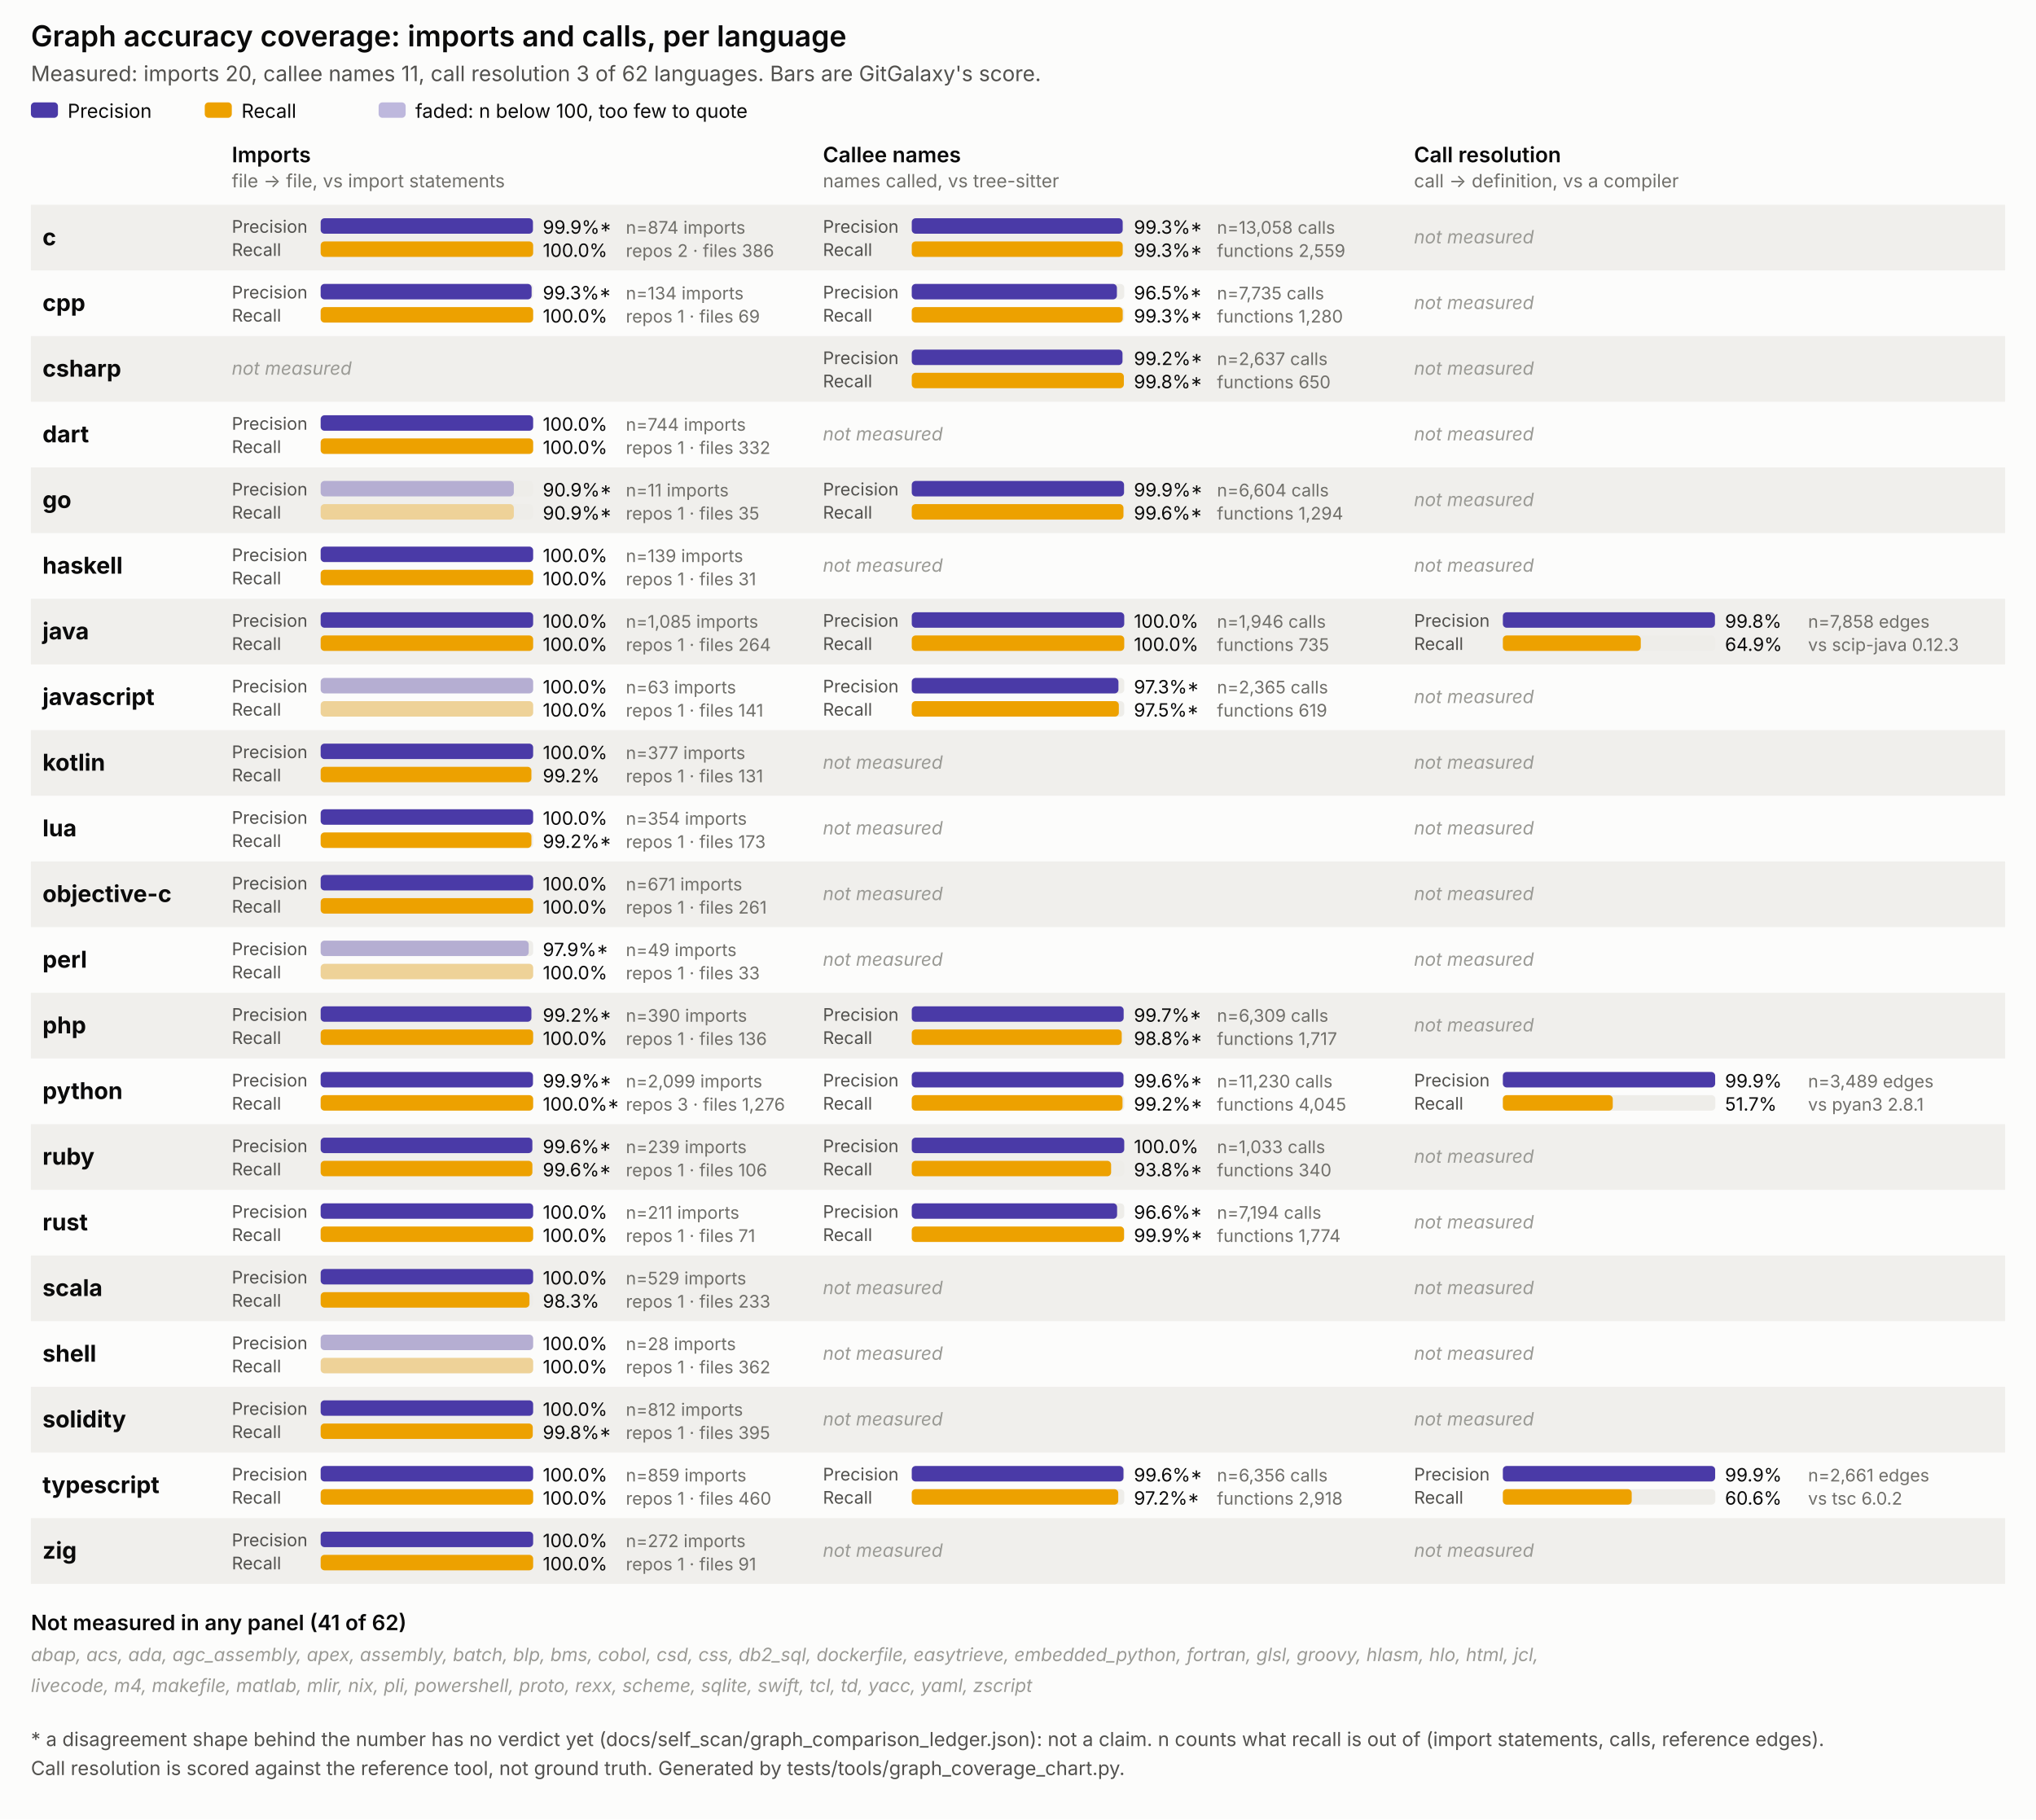
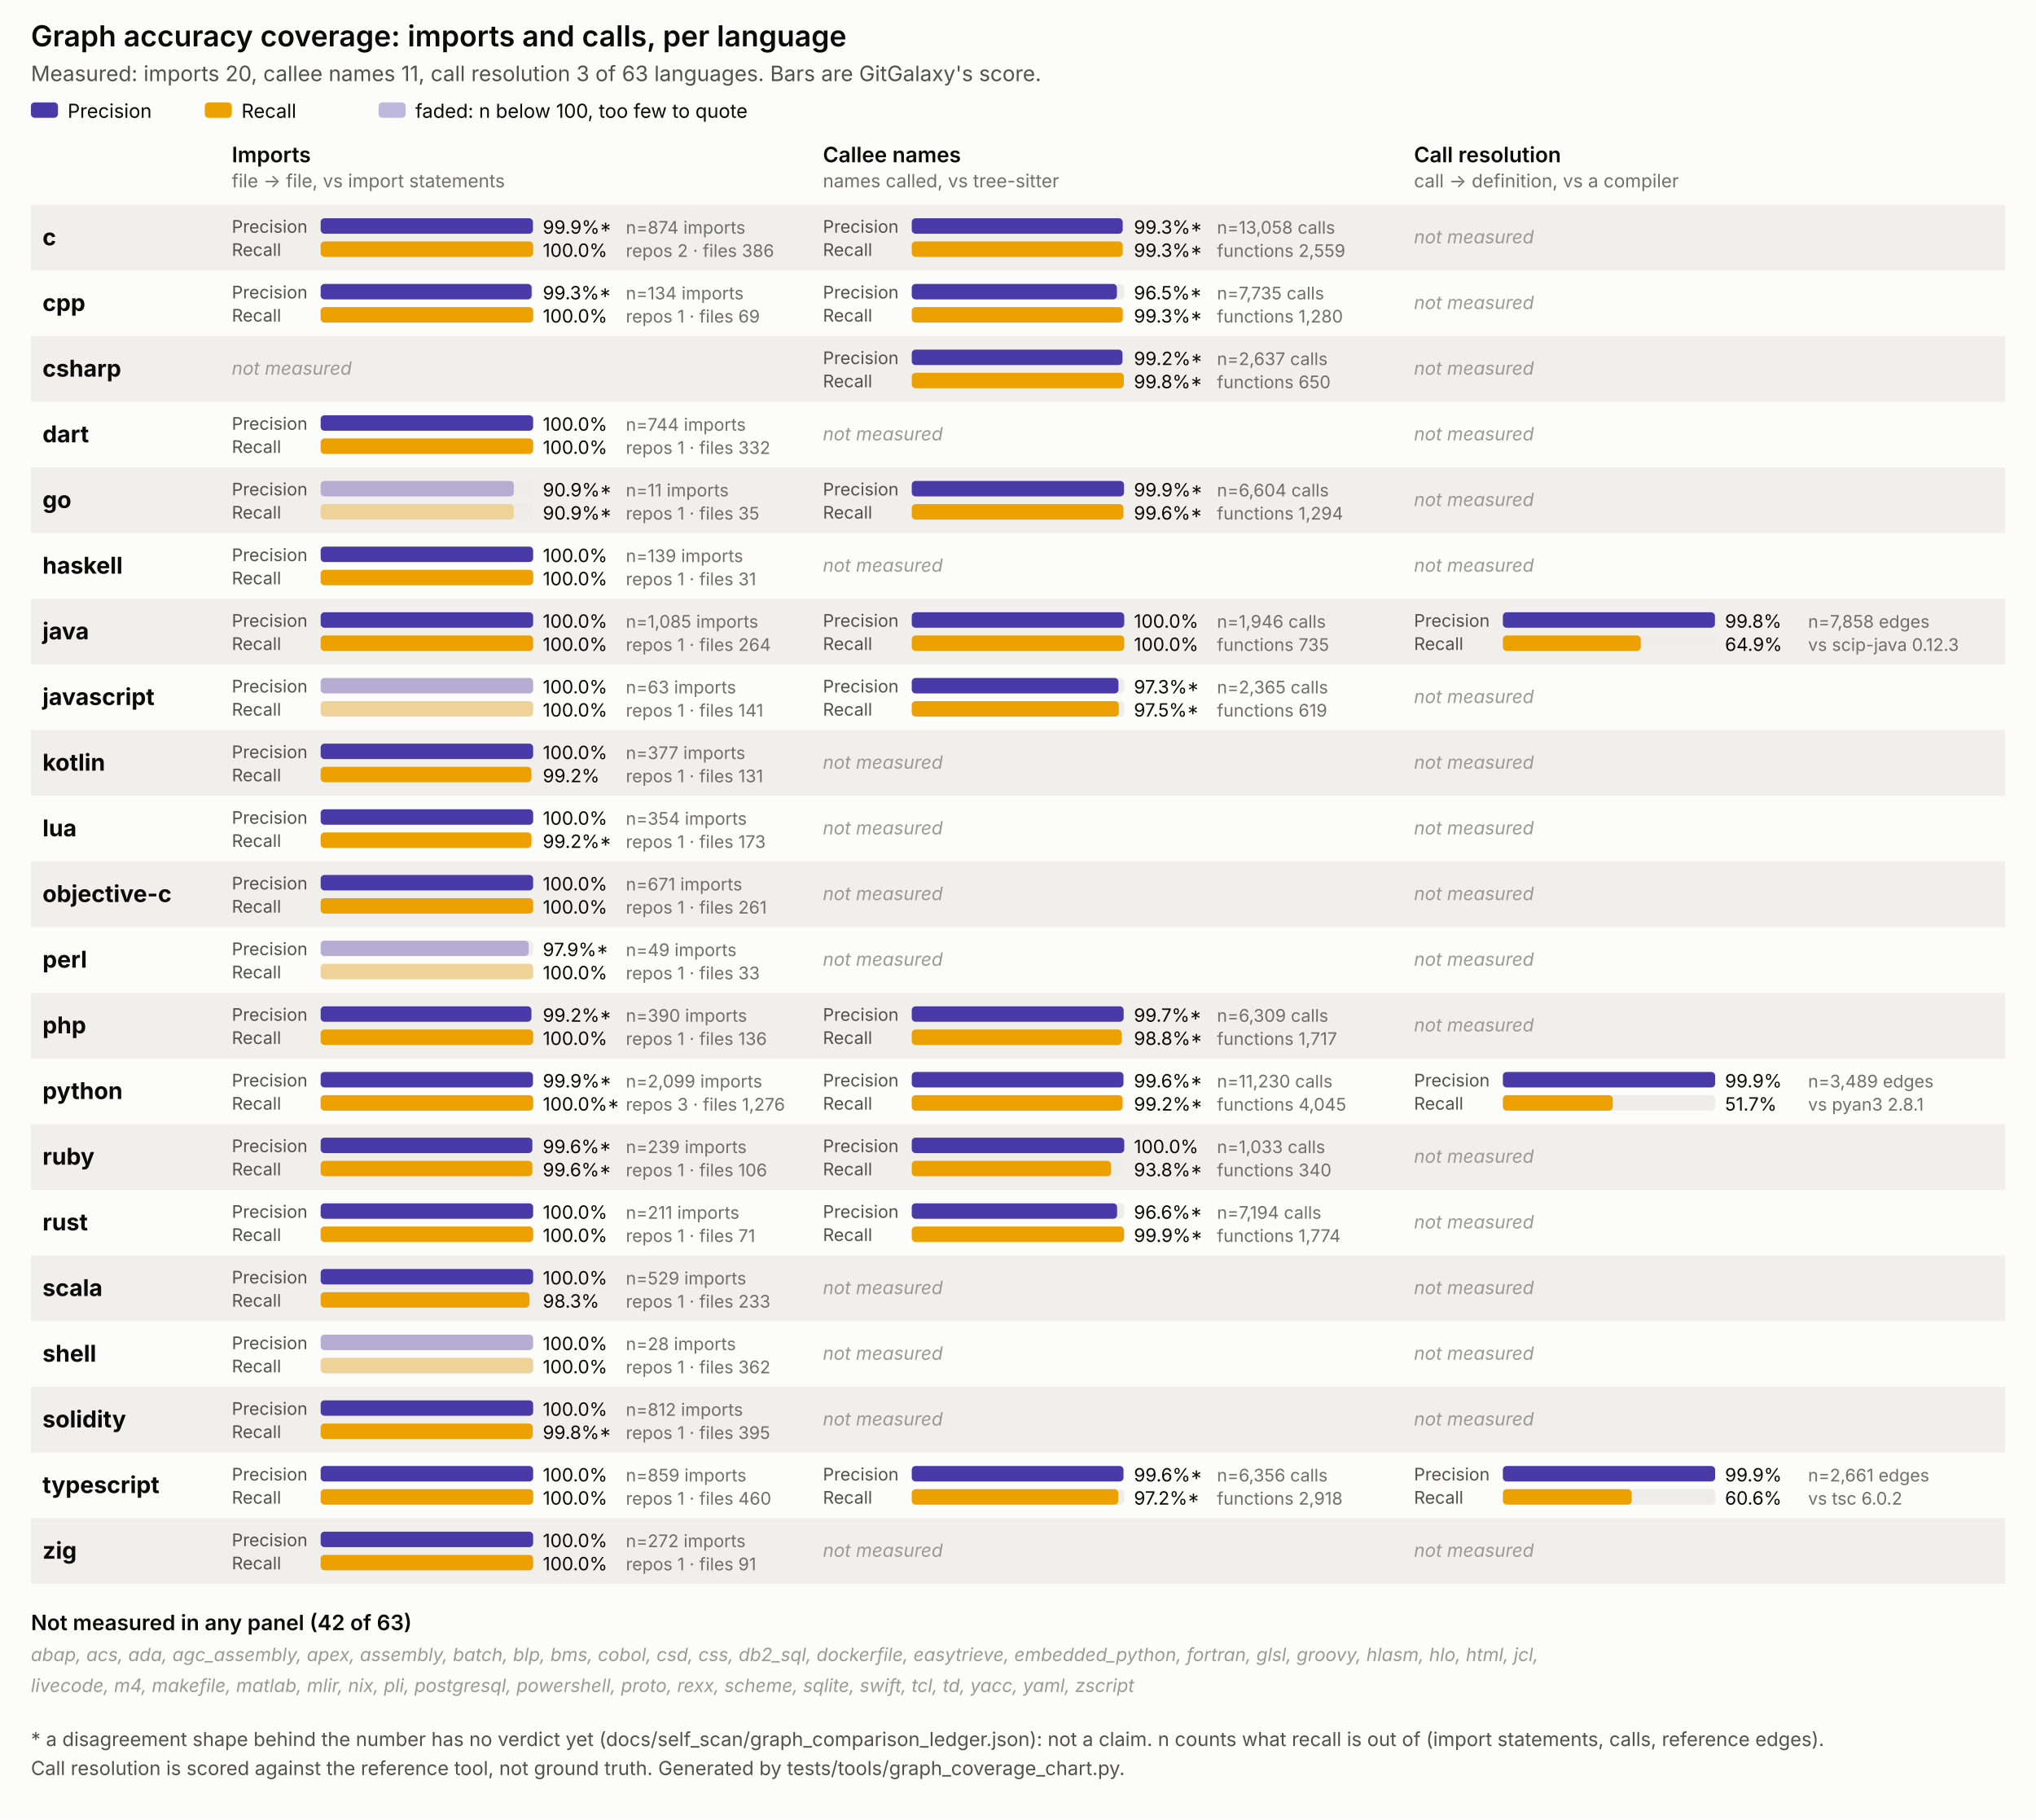
<svg xmlns="http://www.w3.org/2000/svg" viewBox="0 0 1054 942" width="1054" height="942" font-family="system-ui, -apple-system, Segoe UI, sans-serif">
  <style>
  .surface { fill: #fcfcfb; }
  .title { font-size: 15px; font-weight: 600; fill: #0b0b0b; }
  .subtitle { font-size: 11px; fill: #52514e; }
  .panel-title { font-size: 11px; font-weight: 600; fill: #0b0b0b; }
  .panel-sub { font-size: 9.5px; fill: #706f6a; }
  .lang { font-size: 12px; font-weight: 700; fill: #0b0b0b; }
  .pr { font-size: 9px; fill: #52514e; }
  .legend { font-size: 10px; fill: #0b0b0b; }
  .val { font-size: 9.5px; fill: #0b0b0b; }
  .n { font-size: 9px; fill: #706f6a; }
  .none { font-size: 9.5px; fill: #9a9a95; font-style: italic; }
  .note { font-size: 10px; fill: #52514e; }
  .stripe { fill: #f0efec; }
  .track { fill: #eeede9; }
</style>
  <rect class="surface" x="0" y="0" width="1054" height="942" />
  <text class="title" x="16" y="24">Graph accuracy coverage: imports and calls, per language</text>
-   <text class="subtitle" x="16" y="42">Measured: imports 20, callee names 11, call resolution 3 of 62 languages. Bars are GitGalaxy's score.</text>
+   <text class="subtitle" x="16" y="42">Measured: imports 20, callee names 11, call resolution 3 of 63 languages. Bars are GitGalaxy's score.</text>
  <rect x="16" y="53" width="14" height="8" rx="2" fill="#4a3aa7" />
  <text class="legend" x="35" y="61">Precision</text>
  <rect x="106" y="53" width="14" height="8" rx="2" fill="#eda100" />
  <text class="legend" x="125" y="61">Recall</text>
  <rect x="196" y="53" width="14" height="8" rx="2" fill="#4a3aa7" opacity="0.35" />
  <text class="legend" x="215" y="61">faded: n below 100, too few to quote</text>
  <text class="panel-title" x="120" y="84">Imports</text>
  <text class="panel-sub" x="120" y="97">file -&gt; file, vs import statements</text>
  <text class="panel-title" x="426" y="84">Callee names</text>
  <text class="panel-sub" x="426" y="97">names called, vs tree-sitter</text>
  <text class="panel-title" x="732" y="84">Call resolution</text>
  <text class="panel-sub" x="732" y="97">call -&gt; definition, vs a compiler</text>
  <rect class="stripe" x="16" y="106" width="1022" height="34" />
  <text class="lang" x="22" y="127.0">c</text>
  <g>
    <text class="pr" x="120" y="120.5">Precision</text>
    <rect class="track" x="166" y="113" width="110" height="8" rx="2" />
    <rect x="166" y="113" width="109.9" height="8" rx="2" fill="#4a3aa7" />
    <text class="val" x="281" y="121">99.9%*</text>
    <text class="pr" x="120" y="132.5">Recall</text>
    <rect class="track" x="166" y="125" width="110" height="8" rx="2" />
    <rect x="166" y="125" width="110.0" height="8" rx="2" fill="#eda100" />
    <text class="val" x="281" y="133">100.0%</text>
    <text class="n" x="324" y="121">n=874 imports</text>
    <text class="n" x="324" y="133">repos 2 · files 386</text>
  </g>
  <g>
    <text class="pr" x="426" y="120.5">Precision</text>
    <rect class="track" x="472" y="113" width="110" height="8" rx="2" />
    <rect x="472" y="113" width="109.2" height="8" rx="2" fill="#4a3aa7" />
    <text class="val" x="587" y="121">99.3%*</text>
    <text class="pr" x="426" y="132.5">Recall</text>
    <rect class="track" x="472" y="125" width="110" height="8" rx="2" />
    <rect x="472" y="125" width="109.2" height="8" rx="2" fill="#eda100" />
    <text class="val" x="587" y="133">99.3%*</text>
    <text class="n" x="630" y="121">n=13,058 calls</text>
    <text class="n" x="630" y="133">functions 2,559</text>
  </g>
  <text class="none" x="732" y="126.0">not measured</text>
  <text class="lang" x="22" y="161.0">cpp</text>
  <g>
    <text class="pr" x="120" y="154.5">Precision</text>
    <rect class="track" x="166" y="147" width="110" height="8" rx="2" />
    <rect x="166" y="147" width="109.2" height="8" rx="2" fill="#4a3aa7" />
    <text class="val" x="281" y="155">99.3%*</text>
    <text class="pr" x="120" y="166.5">Recall</text>
    <rect class="track" x="166" y="159" width="110" height="8" rx="2" />
    <rect x="166" y="159" width="110.0" height="8" rx="2" fill="#eda100" />
    <text class="val" x="281" y="167">100.0%</text>
    <text class="n" x="324" y="155">n=134 imports</text>
    <text class="n" x="324" y="167">repos 1 · files 69</text>
  </g>
  <g>
    <text class="pr" x="426" y="154.5">Precision</text>
    <rect class="track" x="472" y="147" width="110" height="8" rx="2" />
    <rect x="472" y="147" width="106.2" height="8" rx="2" fill="#4a3aa7" />
    <text class="val" x="587" y="155">96.5%*</text>
    <text class="pr" x="426" y="166.5">Recall</text>
    <rect class="track" x="472" y="159" width="110" height="8" rx="2" />
    <rect x="472" y="159" width="109.2" height="8" rx="2" fill="#eda100" />
    <text class="val" x="587" y="167">99.3%*</text>
    <text class="n" x="630" y="155">n=7,735 calls</text>
    <text class="n" x="630" y="167">functions 1,280</text>
  </g>
  <text class="none" x="732" y="160.0">not measured</text>
  <rect class="stripe" x="16" y="174" width="1022" height="34" />
  <text class="lang" x="22" y="195.0">csharp</text>
  <text class="none" x="120" y="194.0">not measured</text>
  <g>
    <text class="pr" x="426" y="188.5">Precision</text>
    <rect class="track" x="472" y="181" width="110" height="8" rx="2" />
    <rect x="472" y="181" width="109.1" height="8" rx="2" fill="#4a3aa7" />
    <text class="val" x="587" y="189">99.2%*</text>
    <text class="pr" x="426" y="200.5">Recall</text>
    <rect class="track" x="472" y="193" width="110" height="8" rx="2" />
    <rect x="472" y="193" width="109.8" height="8" rx="2" fill="#eda100" />
    <text class="val" x="587" y="201">99.8%*</text>
    <text class="n" x="630" y="189">n=2,637 calls</text>
    <text class="n" x="630" y="201">functions 650</text>
  </g>
  <text class="none" x="732" y="194.0">not measured</text>
  <text class="lang" x="22" y="229.0">dart</text>
  <g>
    <text class="pr" x="120" y="222.5">Precision</text>
    <rect class="track" x="166" y="215" width="110" height="8" rx="2" />
    <rect x="166" y="215" width="110.0" height="8" rx="2" fill="#4a3aa7" />
    <text class="val" x="281" y="223">100.0%</text>
    <text class="pr" x="120" y="234.5">Recall</text>
    <rect class="track" x="166" y="227" width="110" height="8" rx="2" />
    <rect x="166" y="227" width="110.0" height="8" rx="2" fill="#eda100" />
    <text class="val" x="281" y="235">100.0%</text>
    <text class="n" x="324" y="223">n=744 imports</text>
    <text class="n" x="324" y="235">repos 1 · files 332</text>
  </g>
  <text class="none" x="426" y="228.0">not measured</text>
  <text class="none" x="732" y="228.0">not measured</text>
  <rect class="stripe" x="16" y="242" width="1022" height="34" />
  <text class="lang" x="22" y="263.0">go</text>
  <g>
    <text class="pr" x="120" y="256.5">Precision</text>
    <rect class="track" x="166" y="249" width="110" height="8" rx="2" />
    <rect x="166" y="249" width="100.0" height="8" rx="2" fill="#4a3aa7" opacity="0.35" />
    <text class="val" x="281" y="257">90.9%*</text>
    <text class="pr" x="120" y="268.5">Recall</text>
    <rect class="track" x="166" y="261" width="110" height="8" rx="2" />
    <rect x="166" y="261" width="100.0" height="8" rx="2" fill="#eda100" opacity="0.35" />
    <text class="val" x="281" y="269">90.9%*</text>
    <text class="n" x="324" y="257">n=11 imports</text>
    <text class="n" x="324" y="269">repos 1 · files 35</text>
  </g>
  <g>
    <text class="pr" x="426" y="256.5">Precision</text>
    <rect class="track" x="472" y="249" width="110" height="8" rx="2" />
    <rect x="472" y="249" width="109.9" height="8" rx="2" fill="#4a3aa7" />
    <text class="val" x="587" y="257">99.9%*</text>
    <text class="pr" x="426" y="268.5">Recall</text>
    <rect class="track" x="472" y="261" width="110" height="8" rx="2" />
    <rect x="472" y="261" width="109.6" height="8" rx="2" fill="#eda100" />
    <text class="val" x="587" y="269">99.6%*</text>
    <text class="n" x="630" y="257">n=6,604 calls</text>
    <text class="n" x="630" y="269">functions 1,294</text>
  </g>
  <text class="none" x="732" y="262.0">not measured</text>
  <text class="lang" x="22" y="297.0">haskell</text>
  <g>
    <text class="pr" x="120" y="290.5">Precision</text>
    <rect class="track" x="166" y="283" width="110" height="8" rx="2" />
    <rect x="166" y="283" width="110.0" height="8" rx="2" fill="#4a3aa7" />
    <text class="val" x="281" y="291">100.0%</text>
    <text class="pr" x="120" y="302.5">Recall</text>
    <rect class="track" x="166" y="295" width="110" height="8" rx="2" />
    <rect x="166" y="295" width="110.0" height="8" rx="2" fill="#eda100" />
    <text class="val" x="281" y="303">100.0%</text>
    <text class="n" x="324" y="291">n=139 imports</text>
    <text class="n" x="324" y="303">repos 1 · files 31</text>
  </g>
  <text class="none" x="426" y="296.0">not measured</text>
  <text class="none" x="732" y="296.0">not measured</text>
  <rect class="stripe" x="16" y="310" width="1022" height="34" />
  <text class="lang" x="22" y="331.0">java</text>
  <g>
    <text class="pr" x="120" y="324.5">Precision</text>
    <rect class="track" x="166" y="317" width="110" height="8" rx="2" />
    <rect x="166" y="317" width="110.0" height="8" rx="2" fill="#4a3aa7" />
    <text class="val" x="281" y="325">100.0%</text>
    <text class="pr" x="120" y="336.5">Recall</text>
    <rect class="track" x="166" y="329" width="110" height="8" rx="2" />
    <rect x="166" y="329" width="110.0" height="8" rx="2" fill="#eda100" />
    <text class="val" x="281" y="337">100.0%</text>
    <text class="n" x="324" y="325">n=1,085 imports</text>
    <text class="n" x="324" y="337">repos 1 · files 264</text>
  </g>
  <g>
    <text class="pr" x="426" y="324.5">Precision</text>
    <rect class="track" x="472" y="317" width="110" height="8" rx="2" />
    <rect x="472" y="317" width="110.0" height="8" rx="2" fill="#4a3aa7" />
    <text class="val" x="587" y="325">100.0%</text>
    <text class="pr" x="426" y="336.5">Recall</text>
    <rect class="track" x="472" y="329" width="110" height="8" rx="2" />
    <rect x="472" y="329" width="110.0" height="8" rx="2" fill="#eda100" />
    <text class="val" x="587" y="337">100.0%</text>
    <text class="n" x="630" y="325">n=1,946 calls</text>
    <text class="n" x="630" y="337">functions 735</text>
  </g>
  <g>
    <text class="pr" x="732" y="324.5">Precision</text>
    <rect class="track" x="778" y="317" width="110" height="8" rx="2" />
    <rect x="778" y="317" width="109.8" height="8" rx="2" fill="#4a3aa7" />
    <text class="val" x="893" y="325">99.8%</text>
    <text class="pr" x="732" y="336.5">Recall</text>
    <rect class="track" x="778" y="329" width="110" height="8" rx="2" />
    <rect x="778" y="329" width="71.4" height="8" rx="2" fill="#eda100" />
    <text class="val" x="893" y="337">64.9%</text>
    <text class="n" x="936" y="325">n=7,858 edges</text>
    <text class="n" x="936" y="337">vs scip-java 0.12.3</text>
  </g>
  <text class="lang" x="22" y="365.0">javascript</text>
  <g>
    <text class="pr" x="120" y="358.5">Precision</text>
    <rect class="track" x="166" y="351" width="110" height="8" rx="2" />
    <rect x="166" y="351" width="110.0" height="8" rx="2" fill="#4a3aa7" opacity="0.35" />
    <text class="val" x="281" y="359">100.0%</text>
    <text class="pr" x="120" y="370.5">Recall</text>
    <rect class="track" x="166" y="363" width="110" height="8" rx="2" />
    <rect x="166" y="363" width="110.0" height="8" rx="2" fill="#eda100" opacity="0.35" />
    <text class="val" x="281" y="371">100.0%</text>
    <text class="n" x="324" y="359">n=63 imports</text>
    <text class="n" x="324" y="371">repos 1 · files 141</text>
  </g>
  <g>
    <text class="pr" x="426" y="358.5">Precision</text>
    <rect class="track" x="472" y="351" width="110" height="8" rx="2" />
    <rect x="472" y="351" width="107.0" height="8" rx="2" fill="#4a3aa7" />
    <text class="val" x="587" y="359">97.3%*</text>
    <text class="pr" x="426" y="370.5">Recall</text>
    <rect class="track" x="472" y="363" width="110" height="8" rx="2" />
    <rect x="472" y="363" width="107.2" height="8" rx="2" fill="#eda100" />
    <text class="val" x="587" y="371">97.5%*</text>
    <text class="n" x="630" y="359">n=2,365 calls</text>
    <text class="n" x="630" y="371">functions 619</text>
  </g>
  <text class="none" x="732" y="364.0">not measured</text>
  <rect class="stripe" x="16" y="378" width="1022" height="34" />
  <text class="lang" x="22" y="399.0">kotlin</text>
  <g>
    <text class="pr" x="120" y="392.5">Precision</text>
    <rect class="track" x="166" y="385" width="110" height="8" rx="2" />
    <rect x="166" y="385" width="110.0" height="8" rx="2" fill="#4a3aa7" />
    <text class="val" x="281" y="393">100.0%</text>
    <text class="pr" x="120" y="404.5">Recall</text>
    <rect class="track" x="166" y="397" width="110" height="8" rx="2" />
    <rect x="166" y="397" width="109.1" height="8" rx="2" fill="#eda100" />
    <text class="val" x="281" y="405">99.2%</text>
    <text class="n" x="324" y="393">n=377 imports</text>
    <text class="n" x="324" y="405">repos 1 · files 131</text>
  </g>
  <text class="none" x="426" y="398.0">not measured</text>
  <text class="none" x="732" y="398.0">not measured</text>
  <text class="lang" x="22" y="433.0">lua</text>
  <g>
    <text class="pr" x="120" y="426.5">Precision</text>
    <rect class="track" x="166" y="419" width="110" height="8" rx="2" />
    <rect x="166" y="419" width="110.0" height="8" rx="2" fill="#4a3aa7" />
    <text class="val" x="281" y="427">100.0%</text>
    <text class="pr" x="120" y="438.5">Recall</text>
    <rect class="track" x="166" y="431" width="110" height="8" rx="2" />
    <rect x="166" y="431" width="109.1" height="8" rx="2" fill="#eda100" />
    <text class="val" x="281" y="439">99.2%*</text>
    <text class="n" x="324" y="427">n=354 imports</text>
    <text class="n" x="324" y="439">repos 1 · files 173</text>
  </g>
  <text class="none" x="426" y="432.0">not measured</text>
  <text class="none" x="732" y="432.0">not measured</text>
  <rect class="stripe" x="16" y="446" width="1022" height="34" />
  <text class="lang" x="22" y="467.0">objective-c</text>
  <g>
    <text class="pr" x="120" y="460.5">Precision</text>
    <rect class="track" x="166" y="453" width="110" height="8" rx="2" />
    <rect x="166" y="453" width="110.0" height="8" rx="2" fill="#4a3aa7" />
    <text class="val" x="281" y="461">100.0%</text>
    <text class="pr" x="120" y="472.5">Recall</text>
    <rect class="track" x="166" y="465" width="110" height="8" rx="2" />
    <rect x="166" y="465" width="110.0" height="8" rx="2" fill="#eda100" />
    <text class="val" x="281" y="473">100.0%</text>
    <text class="n" x="324" y="461">n=671 imports</text>
    <text class="n" x="324" y="473">repos 1 · files 261</text>
  </g>
  <text class="none" x="426" y="466.0">not measured</text>
  <text class="none" x="732" y="466.0">not measured</text>
  <text class="lang" x="22" y="501.0">perl</text>
  <g>
    <text class="pr" x="120" y="494.5">Precision</text>
    <rect class="track" x="166" y="487" width="110" height="8" rx="2" />
    <rect x="166" y="487" width="107.7" height="8" rx="2" fill="#4a3aa7" opacity="0.35" />
    <text class="val" x="281" y="495">97.9%*</text>
    <text class="pr" x="120" y="506.5">Recall</text>
    <rect class="track" x="166" y="499" width="110" height="8" rx="2" />
    <rect x="166" y="499" width="110.0" height="8" rx="2" fill="#eda100" opacity="0.35" />
    <text class="val" x="281" y="507">100.0%</text>
    <text class="n" x="324" y="495">n=49 imports</text>
    <text class="n" x="324" y="507">repos 1 · files 33</text>
  </g>
  <text class="none" x="426" y="500.0">not measured</text>
  <text class="none" x="732" y="500.0">not measured</text>
  <rect class="stripe" x="16" y="514" width="1022" height="34" />
  <text class="lang" x="22" y="535.0">php</text>
  <g>
    <text class="pr" x="120" y="528.5">Precision</text>
    <rect class="track" x="166" y="521" width="110" height="8" rx="2" />
    <rect x="166" y="521" width="109.1" height="8" rx="2" fill="#4a3aa7" />
    <text class="val" x="281" y="529">99.2%*</text>
    <text class="pr" x="120" y="540.5">Recall</text>
    <rect class="track" x="166" y="533" width="110" height="8" rx="2" />
    <rect x="166" y="533" width="110.0" height="8" rx="2" fill="#eda100" />
    <text class="val" x="281" y="541">100.0%</text>
    <text class="n" x="324" y="529">n=390 imports</text>
    <text class="n" x="324" y="541">repos 1 · files 136</text>
  </g>
  <g>
    <text class="pr" x="426" y="528.5">Precision</text>
    <rect class="track" x="472" y="521" width="110" height="8" rx="2" />
    <rect x="472" y="521" width="109.7" height="8" rx="2" fill="#4a3aa7" />
    <text class="val" x="587" y="529">99.7%*</text>
    <text class="pr" x="426" y="540.5">Recall</text>
    <rect class="track" x="472" y="533" width="110" height="8" rx="2" />
    <rect x="472" y="533" width="108.7" height="8" rx="2" fill="#eda100" />
    <text class="val" x="587" y="541">98.8%*</text>
    <text class="n" x="630" y="529">n=6,309 calls</text>
    <text class="n" x="630" y="541">functions 1,717</text>
  </g>
  <text class="none" x="732" y="534.0">not measured</text>
  <text class="lang" x="22" y="569.0">python</text>
  <g>
    <text class="pr" x="120" y="562.5">Precision</text>
    <rect class="track" x="166" y="555" width="110" height="8" rx="2" />
    <rect x="166" y="555" width="109.9" height="8" rx="2" fill="#4a3aa7" />
    <text class="val" x="281" y="563">99.9%*</text>
    <text class="pr" x="120" y="574.5">Recall</text>
    <rect class="track" x="166" y="567" width="110" height="8" rx="2" />
    <rect x="166" y="567" width="110.0" height="8" rx="2" fill="#eda100" />
    <text class="val" x="281" y="575">100.0%*</text>
    <text class="n" x="324" y="563">n=2,099 imports</text>
    <text class="n" x="324" y="575">repos 3 · files 1,276</text>
  </g>
  <g>
    <text class="pr" x="426" y="562.5">Precision</text>
    <rect class="track" x="472" y="555" width="110" height="8" rx="2" />
    <rect x="472" y="555" width="109.6" height="8" rx="2" fill="#4a3aa7" />
    <text class="val" x="587" y="563">99.6%*</text>
    <text class="pr" x="426" y="574.5">Recall</text>
    <rect class="track" x="472" y="567" width="110" height="8" rx="2" />
    <rect x="472" y="567" width="109.1" height="8" rx="2" fill="#eda100" />
    <text class="val" x="587" y="575">99.2%*</text>
    <text class="n" x="630" y="563">n=11,230 calls</text>
    <text class="n" x="630" y="575">functions 4,045</text>
  </g>
  <g>
    <text class="pr" x="732" y="562.5">Precision</text>
    <rect class="track" x="778" y="555" width="110" height="8" rx="2" />
    <rect x="778" y="555" width="109.9" height="8" rx="2" fill="#4a3aa7" />
    <text class="val" x="893" y="563">99.9%</text>
    <text class="pr" x="732" y="574.5">Recall</text>
    <rect class="track" x="778" y="567" width="110" height="8" rx="2" />
    <rect x="778" y="567" width="56.9" height="8" rx="2" fill="#eda100" />
    <text class="val" x="893" y="575">51.7%</text>
    <text class="n" x="936" y="563">n=3,489 edges</text>
    <text class="n" x="936" y="575">vs pyan3 2.8.1</text>
  </g>
  <rect class="stripe" x="16" y="582" width="1022" height="34" />
  <text class="lang" x="22" y="603.0">ruby</text>
  <g>
    <text class="pr" x="120" y="596.5">Precision</text>
    <rect class="track" x="166" y="589" width="110" height="8" rx="2" />
    <rect x="166" y="589" width="109.6" height="8" rx="2" fill="#4a3aa7" />
    <text class="val" x="281" y="597">99.6%*</text>
    <text class="pr" x="120" y="608.5">Recall</text>
    <rect class="track" x="166" y="601" width="110" height="8" rx="2" />
    <rect x="166" y="601" width="109.6" height="8" rx="2" fill="#eda100" />
    <text class="val" x="281" y="609">99.6%*</text>
    <text class="n" x="324" y="597">n=239 imports</text>
    <text class="n" x="324" y="609">repos 1 · files 106</text>
  </g>
  <g>
    <text class="pr" x="426" y="596.5">Precision</text>
    <rect class="track" x="472" y="589" width="110" height="8" rx="2" />
    <rect x="472" y="589" width="110.0" height="8" rx="2" fill="#4a3aa7" />
    <text class="val" x="587" y="597">100.0%</text>
    <text class="pr" x="426" y="608.5">Recall</text>
    <rect class="track" x="472" y="601" width="110" height="8" rx="2" />
    <rect x="472" y="601" width="103.2" height="8" rx="2" fill="#eda100" />
    <text class="val" x="587" y="609">93.8%*</text>
    <text class="n" x="630" y="597">n=1,033 calls</text>
    <text class="n" x="630" y="609">functions 340</text>
  </g>
  <text class="none" x="732" y="602.0">not measured</text>
  <text class="lang" x="22" y="637.0">rust</text>
  <g>
    <text class="pr" x="120" y="630.5">Precision</text>
    <rect class="track" x="166" y="623" width="110" height="8" rx="2" />
    <rect x="166" y="623" width="110.0" height="8" rx="2" fill="#4a3aa7" />
    <text class="val" x="281" y="631">100.0%</text>
    <text class="pr" x="120" y="642.5">Recall</text>
    <rect class="track" x="166" y="635" width="110" height="8" rx="2" />
    <rect x="166" y="635" width="110.0" height="8" rx="2" fill="#eda100" />
    <text class="val" x="281" y="643">100.0%</text>
    <text class="n" x="324" y="631">n=211 imports</text>
    <text class="n" x="324" y="643">repos 1 · files 71</text>
  </g>
  <g>
    <text class="pr" x="426" y="630.5">Precision</text>
    <rect class="track" x="472" y="623" width="110" height="8" rx="2" />
    <rect x="472" y="623" width="106.3" height="8" rx="2" fill="#4a3aa7" />
    <text class="val" x="587" y="631">96.6%*</text>
    <text class="pr" x="426" y="642.5">Recall</text>
    <rect class="track" x="472" y="635" width="110" height="8" rx="2" />
    <rect x="472" y="635" width="109.9" height="8" rx="2" fill="#eda100" />
    <text class="val" x="587" y="643">99.9%*</text>
    <text class="n" x="630" y="631">n=7,194 calls</text>
    <text class="n" x="630" y="643">functions 1,774</text>
  </g>
  <text class="none" x="732" y="636.0">not measured</text>
  <rect class="stripe" x="16" y="650" width="1022" height="34" />
  <text class="lang" x="22" y="671.0">scala</text>
  <g>
    <text class="pr" x="120" y="664.5">Precision</text>
    <rect class="track" x="166" y="657" width="110" height="8" rx="2" />
    <rect x="166" y="657" width="110.0" height="8" rx="2" fill="#4a3aa7" />
    <text class="val" x="281" y="665">100.0%</text>
    <text class="pr" x="120" y="676.5">Recall</text>
    <rect class="track" x="166" y="669" width="110" height="8" rx="2" />
    <rect x="166" y="669" width="108.1" height="8" rx="2" fill="#eda100" />
    <text class="val" x="281" y="677">98.3%</text>
    <text class="n" x="324" y="665">n=529 imports</text>
    <text class="n" x="324" y="677">repos 1 · files 233</text>
  </g>
  <text class="none" x="426" y="670.0">not measured</text>
  <text class="none" x="732" y="670.0">not measured</text>
  <text class="lang" x="22" y="705.0">shell</text>
  <g>
    <text class="pr" x="120" y="698.5">Precision</text>
    <rect class="track" x="166" y="691" width="110" height="8" rx="2" />
    <rect x="166" y="691" width="110.0" height="8" rx="2" fill="#4a3aa7" opacity="0.35" />
    <text class="val" x="281" y="699">100.0%</text>
    <text class="pr" x="120" y="710.5">Recall</text>
    <rect class="track" x="166" y="703" width="110" height="8" rx="2" />
    <rect x="166" y="703" width="110.0" height="8" rx="2" fill="#eda100" opacity="0.35" />
    <text class="val" x="281" y="711">100.0%</text>
    <text class="n" x="324" y="699">n=28 imports</text>
    <text class="n" x="324" y="711">repos 1 · files 362</text>
  </g>
  <text class="none" x="426" y="704.0">not measured</text>
  <text class="none" x="732" y="704.0">not measured</text>
  <rect class="stripe" x="16" y="718" width="1022" height="34" />
  <text class="lang" x="22" y="739.0">solidity</text>
  <g>
    <text class="pr" x="120" y="732.5">Precision</text>
    <rect class="track" x="166" y="725" width="110" height="8" rx="2" />
    <rect x="166" y="725" width="110.0" height="8" rx="2" fill="#4a3aa7" />
    <text class="val" x="281" y="733">100.0%</text>
    <text class="pr" x="120" y="744.5">Recall</text>
    <rect class="track" x="166" y="737" width="110" height="8" rx="2" />
    <rect x="166" y="737" width="109.8" height="8" rx="2" fill="#eda100" />
    <text class="val" x="281" y="745">99.8%*</text>
    <text class="n" x="324" y="733">n=812 imports</text>
    <text class="n" x="324" y="745">repos 1 · files 395</text>
  </g>
  <text class="none" x="426" y="738.0">not measured</text>
  <text class="none" x="732" y="738.0">not measured</text>
  <text class="lang" x="22" y="773.0">typescript</text>
  <g>
    <text class="pr" x="120" y="766.5">Precision</text>
    <rect class="track" x="166" y="759" width="110" height="8" rx="2" />
    <rect x="166" y="759" width="110.0" height="8" rx="2" fill="#4a3aa7" />
    <text class="val" x="281" y="767">100.0%</text>
    <text class="pr" x="120" y="778.5">Recall</text>
    <rect class="track" x="166" y="771" width="110" height="8" rx="2" />
    <rect x="166" y="771" width="110.0" height="8" rx="2" fill="#eda100" />
    <text class="val" x="281" y="779">100.0%</text>
    <text class="n" x="324" y="767">n=859 imports</text>
    <text class="n" x="324" y="779">repos 1 · files 460</text>
  </g>
  <g>
    <text class="pr" x="426" y="766.5">Precision</text>
    <rect class="track" x="472" y="759" width="110" height="8" rx="2" />
    <rect x="472" y="759" width="109.6" height="8" rx="2" fill="#4a3aa7" />
    <text class="val" x="587" y="767">99.6%*</text>
    <text class="pr" x="426" y="778.5">Recall</text>
    <rect class="track" x="472" y="771" width="110" height="8" rx="2" />
    <rect x="472" y="771" width="106.9" height="8" rx="2" fill="#eda100" />
    <text class="val" x="587" y="779">97.2%*</text>
    <text class="n" x="630" y="767">n=6,356 calls</text>
    <text class="n" x="630" y="779">functions 2,918</text>
  </g>
  <g>
    <text class="pr" x="732" y="766.5">Precision</text>
    <rect class="track" x="778" y="759" width="110" height="8" rx="2" />
    <rect x="778" y="759" width="109.9" height="8" rx="2" fill="#4a3aa7" />
    <text class="val" x="893" y="767">99.9%</text>
    <text class="pr" x="732" y="778.5">Recall</text>
    <rect class="track" x="778" y="771" width="110" height="8" rx="2" />
    <rect x="778" y="771" width="66.7" height="8" rx="2" fill="#eda100" />
    <text class="val" x="893" y="779">60.6%</text>
    <text class="n" x="936" y="767">n=2,661 edges</text>
    <text class="n" x="936" y="779">vs tsc 6.0.2</text>
  </g>
  <rect class="stripe" x="16" y="786" width="1022" height="34" />
  <text class="lang" x="22" y="807.0">zig</text>
  <g>
    <text class="pr" x="120" y="800.5">Precision</text>
    <rect class="track" x="166" y="793" width="110" height="8" rx="2" />
    <rect x="166" y="793" width="110.0" height="8" rx="2" fill="#4a3aa7" />
    <text class="val" x="281" y="801">100.0%</text>
    <text class="pr" x="120" y="812.5">Recall</text>
    <rect class="track" x="166" y="805" width="110" height="8" rx="2" />
    <rect x="166" y="805" width="110.0" height="8" rx="2" fill="#eda100" />
    <text class="val" x="281" y="813">100.0%</text>
    <text class="n" x="324" y="801">n=272 imports</text>
    <text class="n" x="324" y="813">repos 1 · files 91</text>
  </g>
  <text class="none" x="426" y="806.0">not measured</text>
  <text class="none" x="732" y="806.0">not measured</text>
-   <text class="panel-title" x="16" y="844">Not measured in any panel (41 of 62)</text>
+   <text class="panel-title" x="16" y="844">Not measured in any panel (42 of 63)</text>
  <text class="none" x="16" y="860">abap, acs, ada, agc_assembly, apex, assembly, batch, blp, bms, cobol, csd, css, db2_sql, dockerfile, easytrieve, embedded_python, fortran, glsl, groovy, hlasm, hlo, html, jcl,</text>
-   <text class="none" x="16" y="876">livecode, m4, makefile, matlab, mlir, nix, pli, powershell, proto, rexx, scheme, sqlite, swift, tcl, td, yacc, yaml, zscript</text>
+   <text class="none" x="16" y="876">livecode, m4, makefile, matlab, mlir, nix, pli, postgresql, powershell, proto, rexx, scheme, sqlite, swift, tcl, td, yacc, yaml, zscript</text>
  <text class="note" x="16" y="904">* a disagreement shape behind the number has no verdict yet (docs/self_scan/graph_comparison_ledger.json): not a claim. n counts what recall is out of (import statements, calls, reference edges).</text>
  <text class="note" x="16" y="919">Call resolution is scored against the reference tool, not ground truth. Generated by tests/tools/graph_coverage_chart.py.</text>
</svg>
